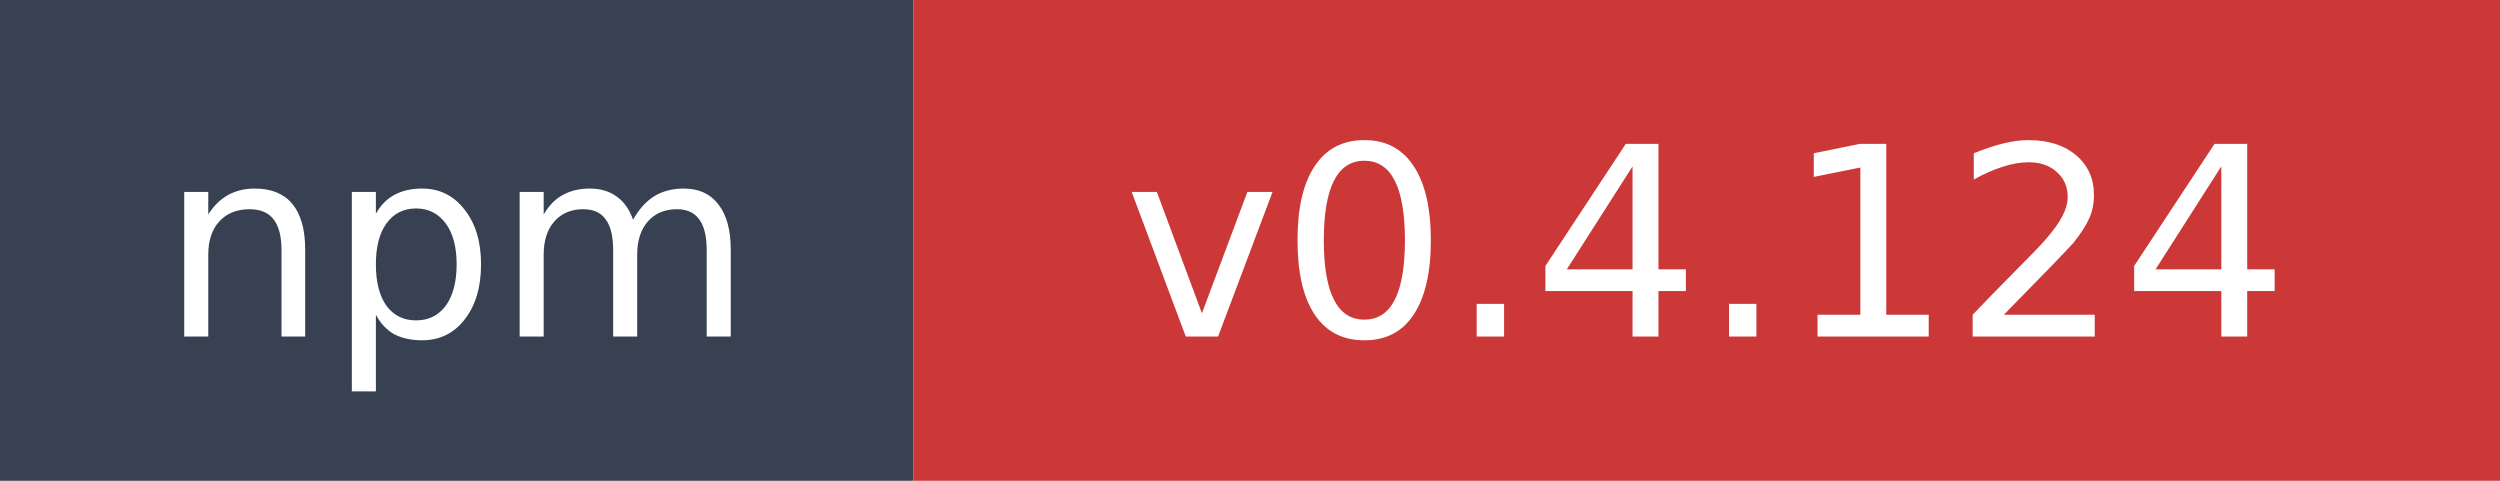
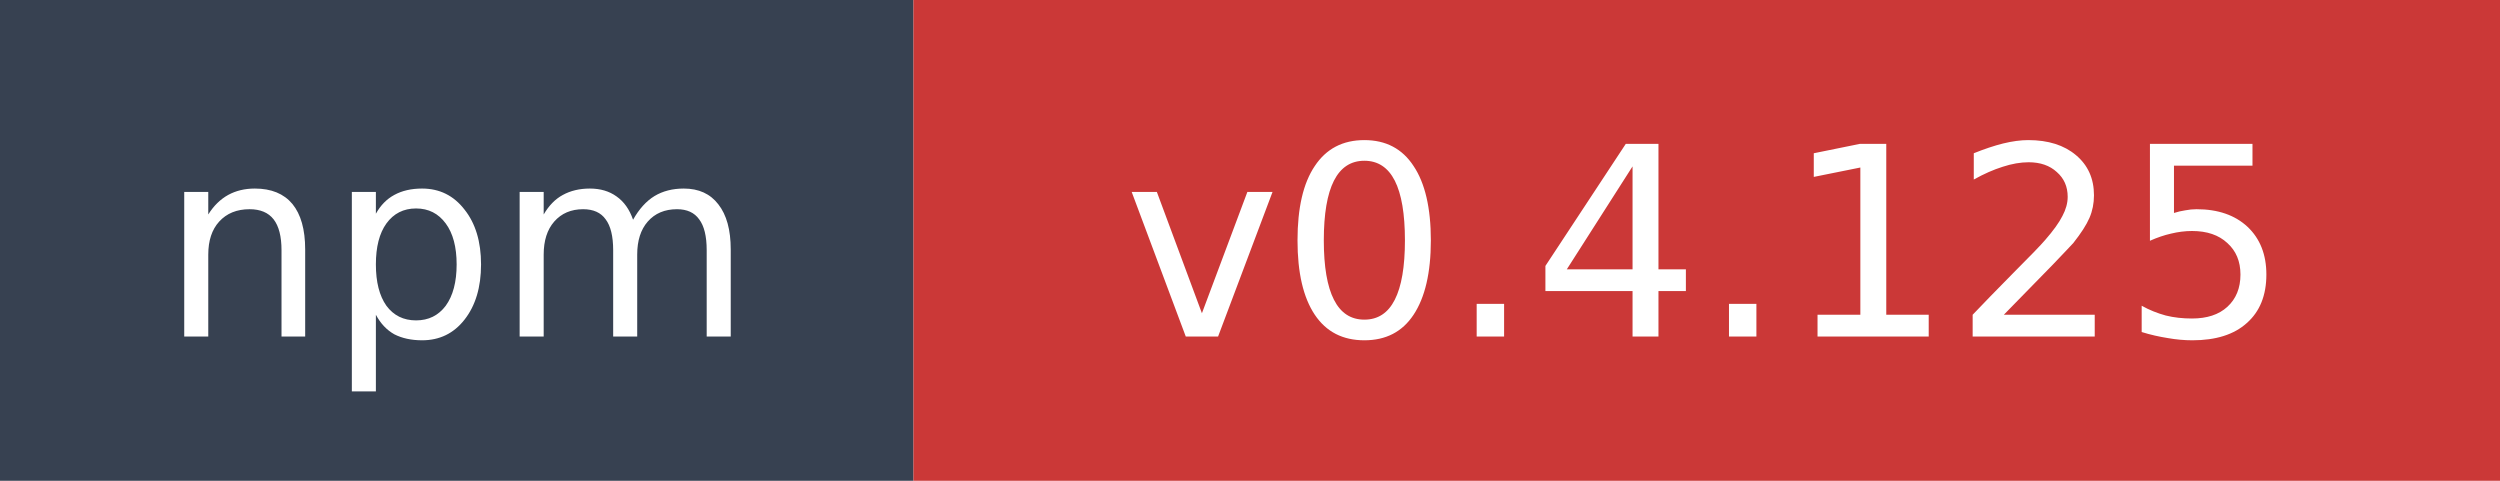
- <svg xmlns="http://www.w3.org/2000/svg" width="104" height="20" role="img" aria-label="npm: v0.4.124">
+ <svg xmlns="http://www.w3.org/2000/svg" width="104" height="20" role="img" aria-label="npm: v0.4.125">
  <rect width="38" height="20" fill="#374151" />
  <rect x="38" width="66" height="20" fill="#cb3837" />
  <text x="19" y="14" fill="#ffffff" font-family="Verdana,Geneva,DejaVu Sans,sans-serif" font-size="11" text-anchor="middle">npm</text>
-   <text x="71" y="14" fill="#ffffff" font-family="Verdana,Geneva,DejaVu Sans,sans-serif" font-size="11" text-anchor="middle">v0.4.124</text>
+   <text x="71" y="14" fill="#ffffff" font-family="Verdana,Geneva,DejaVu Sans,sans-serif" font-size="11" text-anchor="middle">v0.4.125</text>
</svg>
